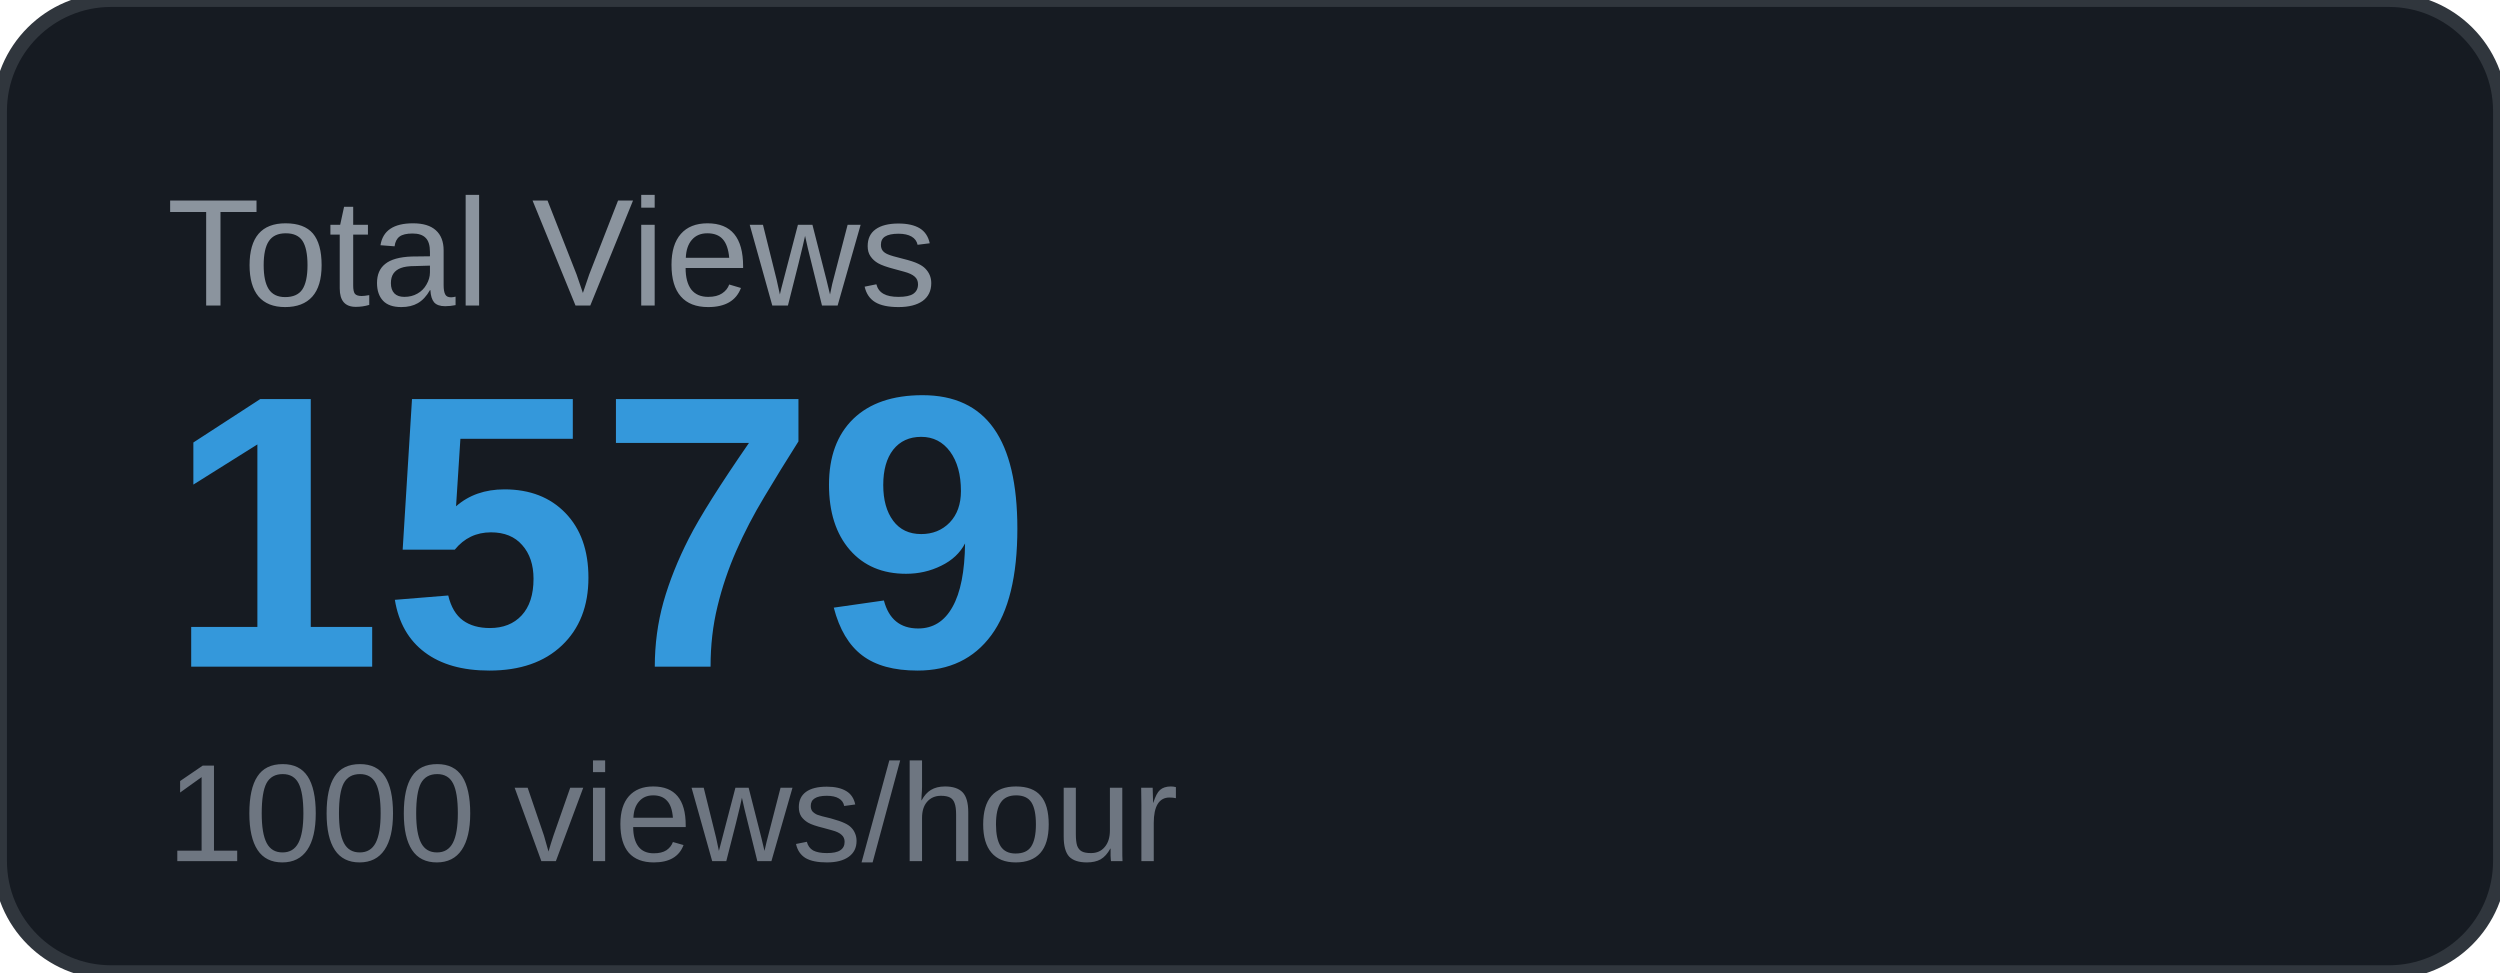
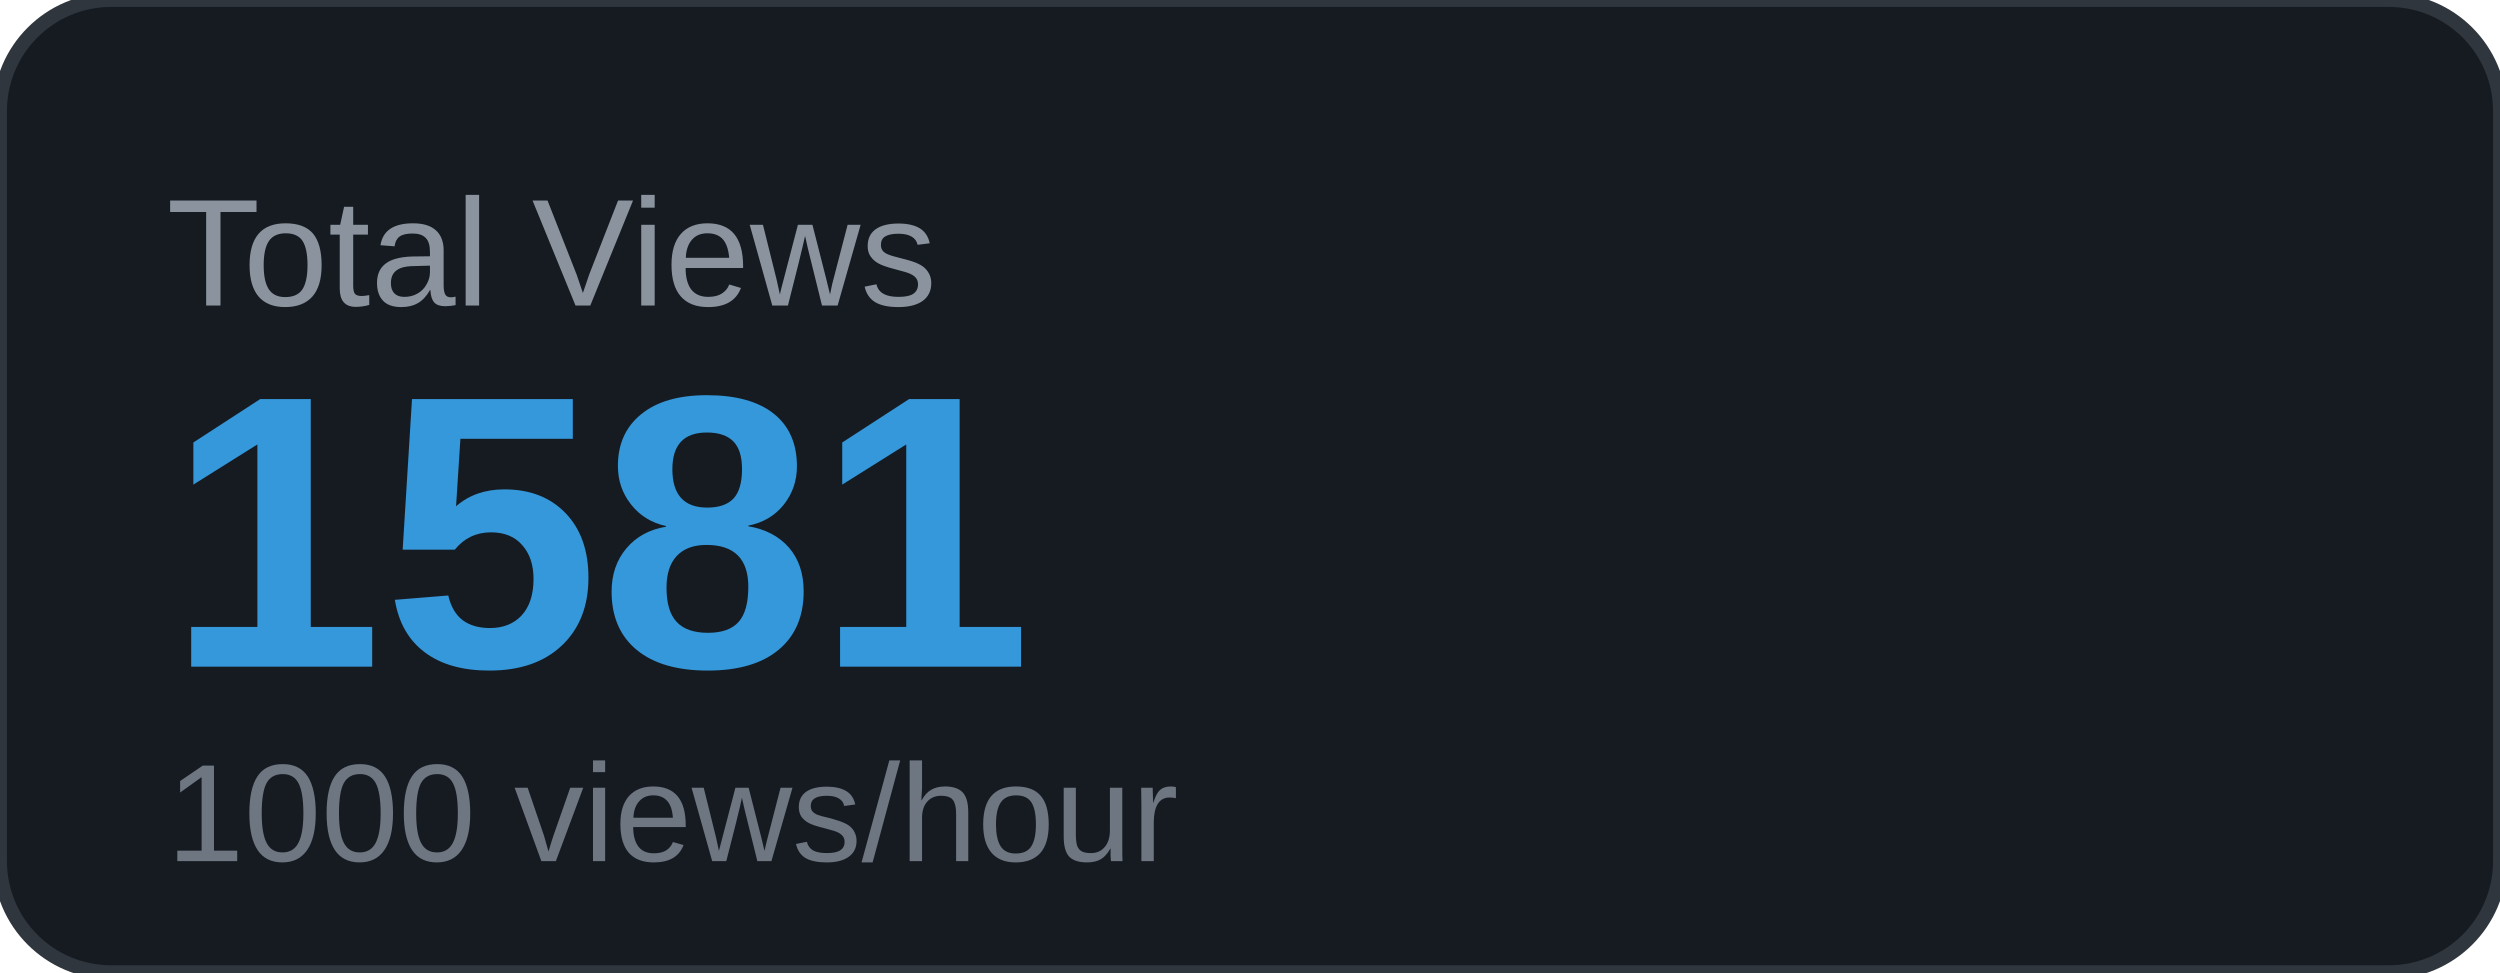
<svg xmlns="http://www.w3.org/2000/svg" width="180" height="70" viewBox="0 0 180 70">
  <rect width="180" height="70" rx="8" fill="#161b22" />
  <rect width="180" height="70" rx="8" fill="none" stroke="#30363d" stroke-width="1" />
  <text x="12" y="22" font-family="Arial, sans-serif" font-size="11" fill="#8b949e" text-transform="uppercase">Total Views</text>
-   <text x="12" y="48" font-family="Arial, sans-serif" font-size="28" font-weight="700" fill="#3498db">1579</text>
+   <text x="12" y="48" font-family="Arial, sans-serif" font-size="28" font-weight="700" fill="#3498db">1581</text>
  <text x="12" y="62" font-family="Arial, sans-serif" font-size="10" fill="#6e7681">1000 views/hour</text>
</svg>
